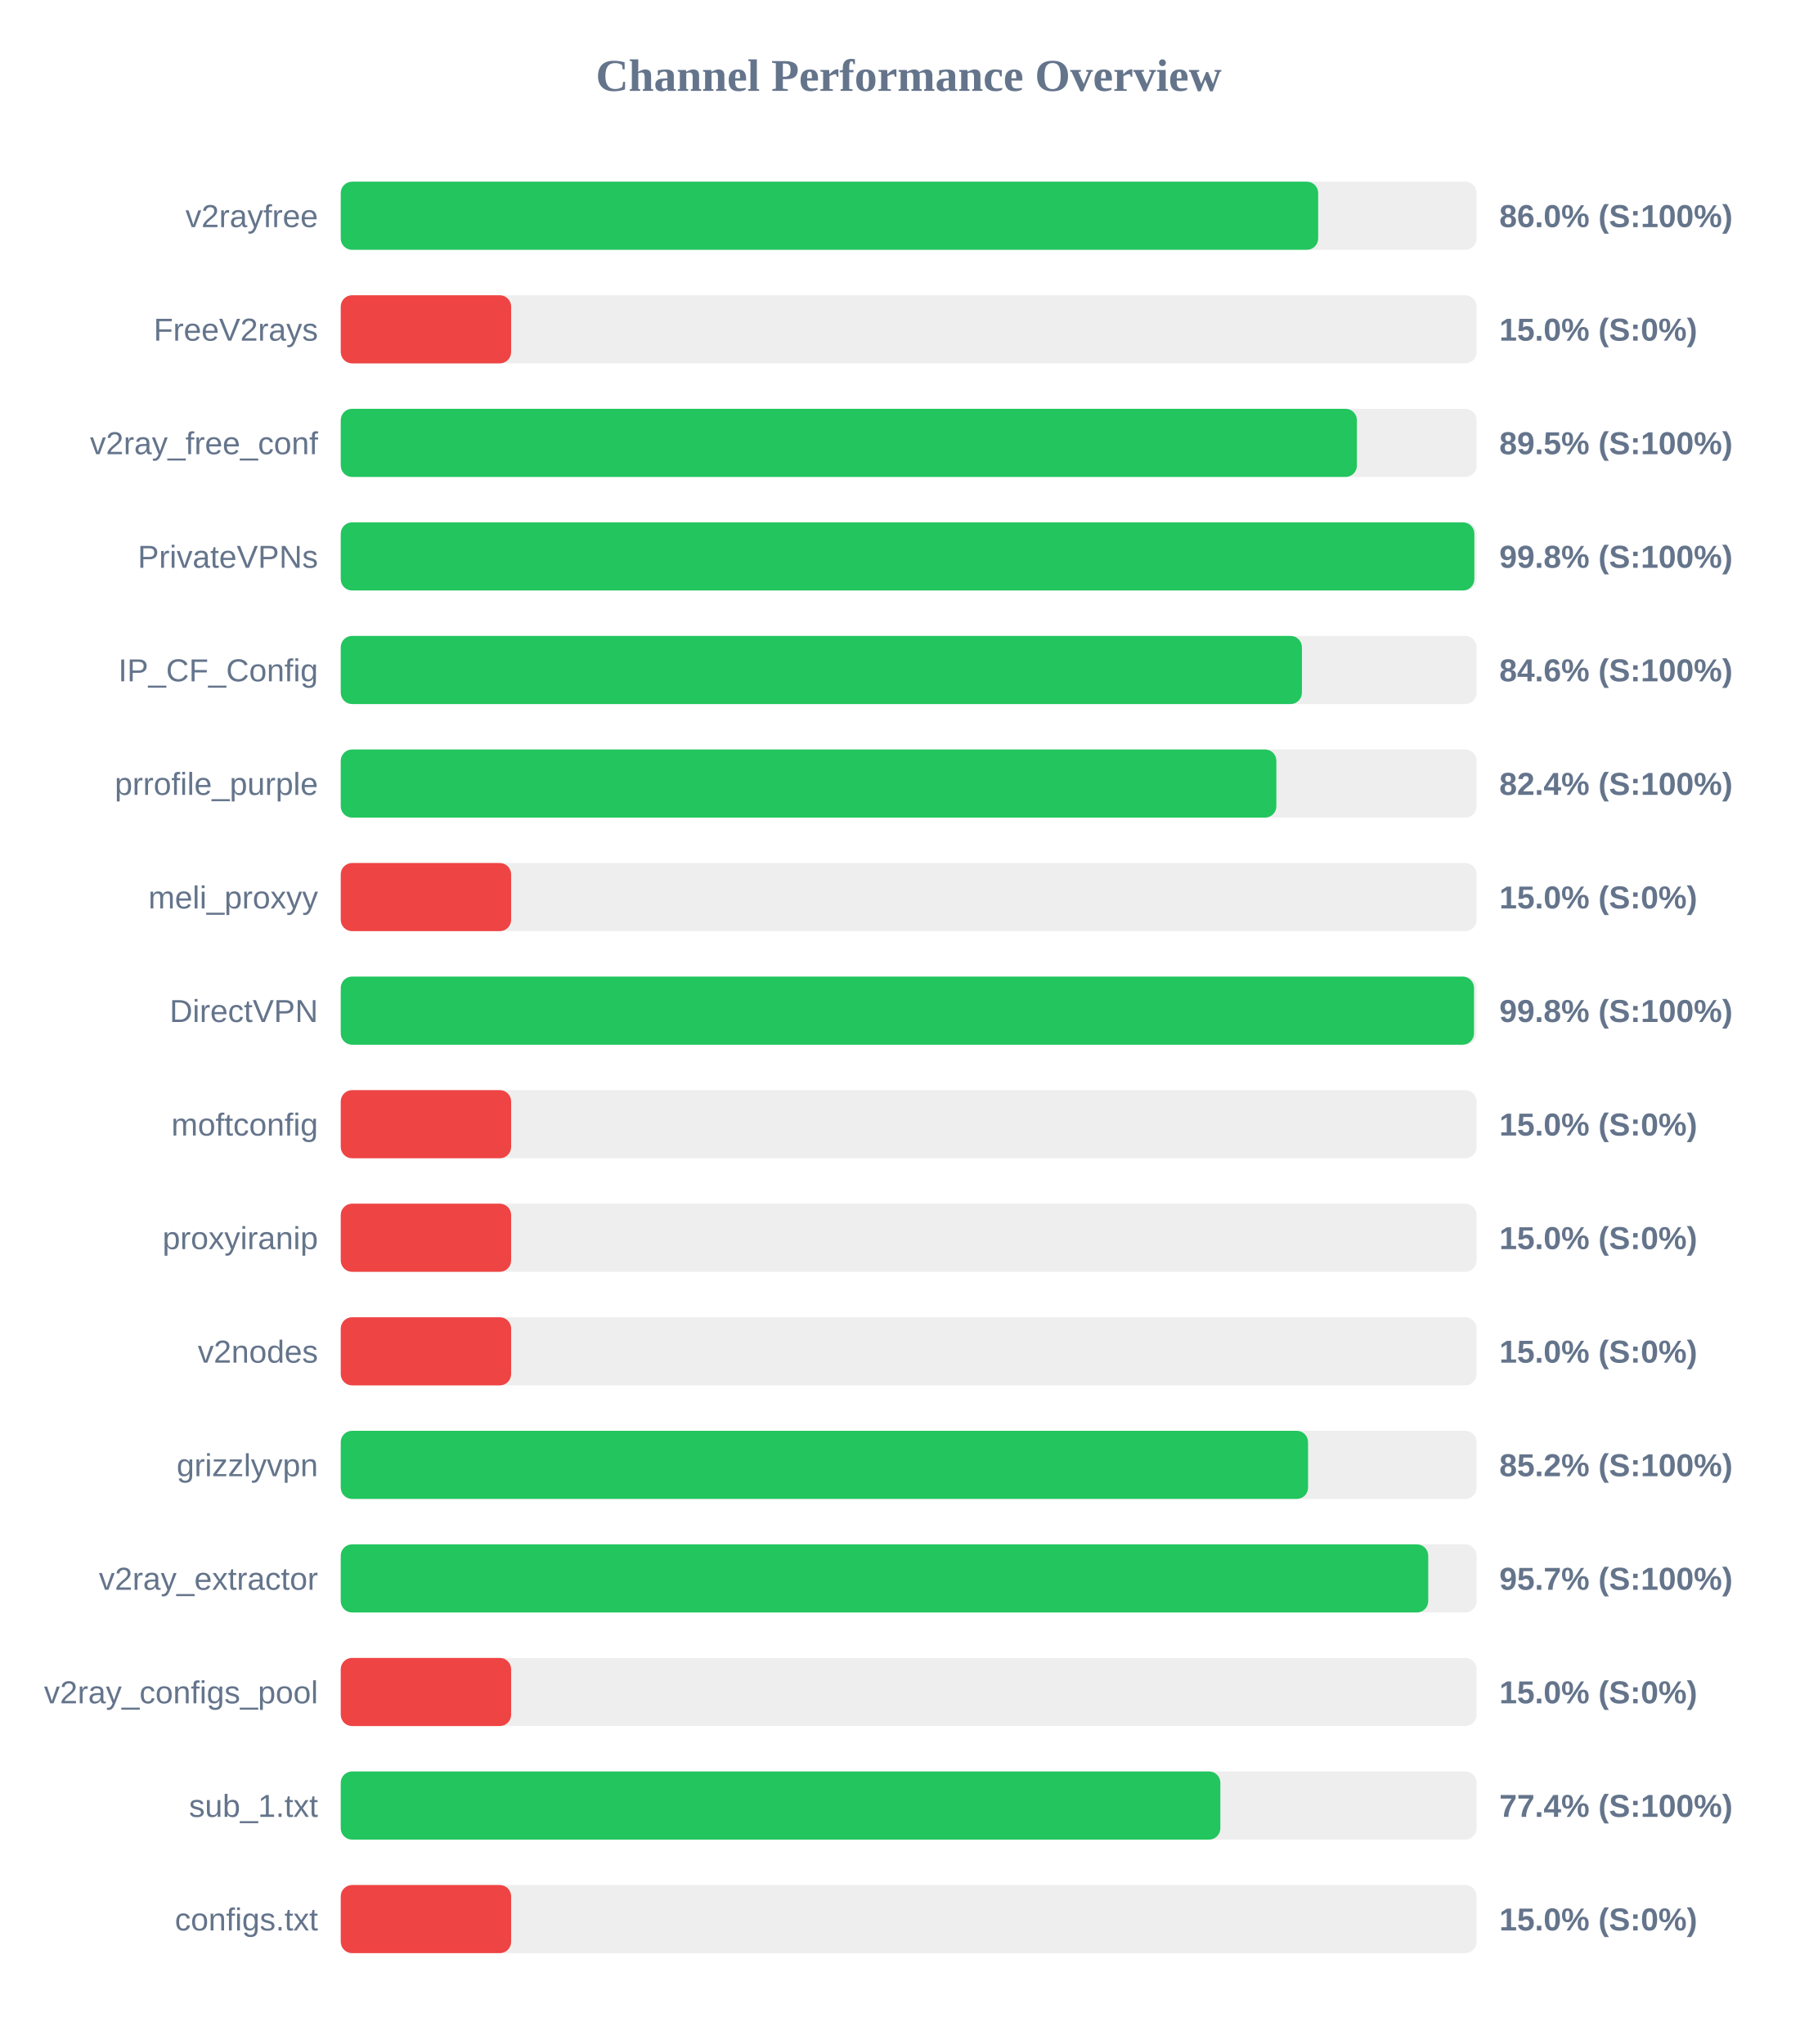
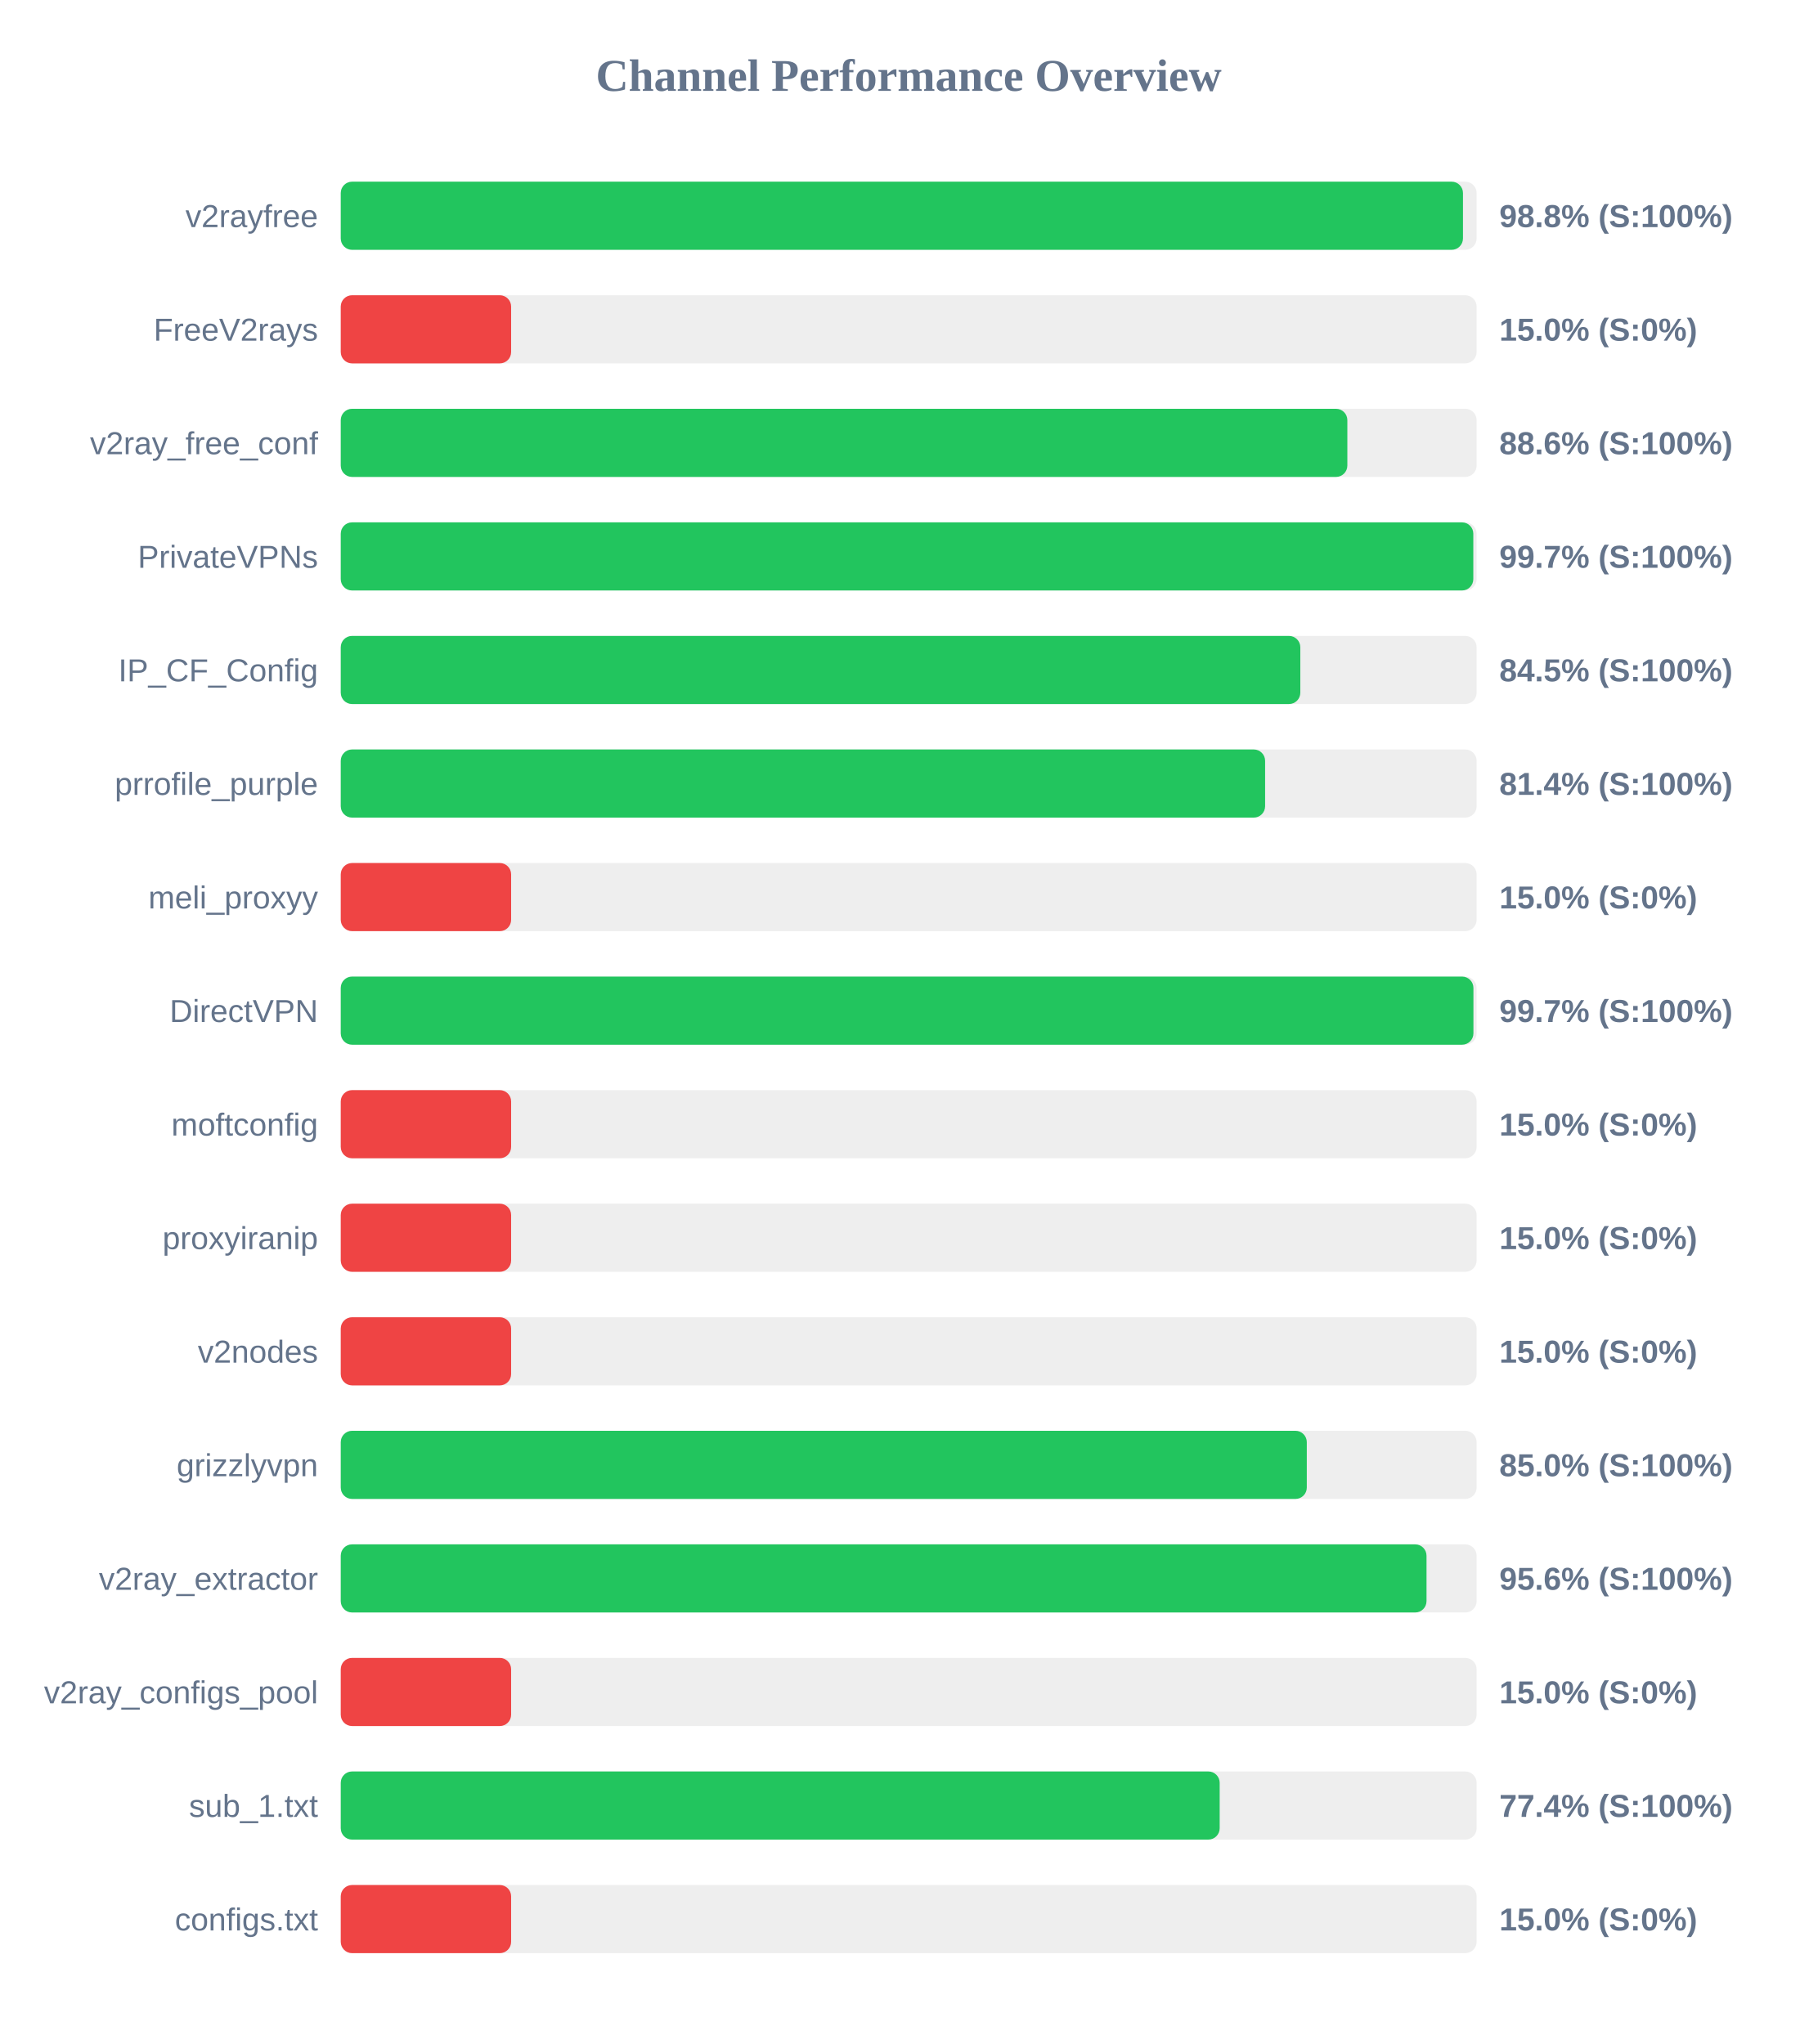
<svg xmlns="http://www.w3.org/2000/svg" width="800" height="900" version="1.1">
  <style>
        .row { font: 14px Arial; fill: #64748b; }
        .score { font: bold 14px Arial; fill: #64748b; }
    </style>
  <text x="400" y="40" text-anchor="middle" font-size="20px" font-weight="bold" fill="#64748b">Channel Performance Overview</text>
  <rect x="150" y="80" width="500" height="30" fill="#eee" rx="5" />
-   <rect x="150" y="80" width="430.25" height="30" fill="#22c55e" rx="5" />
+   <rect x="150" y="80" width="494.0" height="30" fill="#22c55e" rx="5" />
  <text x="140" y="100" text-anchor="end" class="row">v2rayfree</text>
-   <text x="660" y="100" text-anchor="start" class="score">86.0% (S:100%)</text>
+   <text x="660" y="100" text-anchor="start" class="score">98.8% (S:100%)</text>
  <rect x="150" y="130" width="500" height="30" fill="#eee" rx="5" />
  <rect x="150" y="130" width="75.0" height="30" fill="#ef4444" rx="5" />
  <text x="140" y="150" text-anchor="end" class="row">FreeV2rays</text>
  <text x="660" y="150" text-anchor="start" class="score">15.0% (S:0%)</text>
  <rect x="150" y="180" width="500" height="30" fill="#eee" rx="5" />
-   <rect x="150" y="180" width="447.3" height="30" fill="#22c55e" rx="5" />
+   <rect x="150" y="180" width="443.1" height="30" fill="#22c55e" rx="5" />
  <text x="140" y="200" text-anchor="end" class="row">v2ray_free_conf</text>
-   <text x="660" y="200" text-anchor="start" class="score">89.5% (S:100%)</text>
+   <text x="660" y="200" text-anchor="start" class="score">88.6% (S:100%)</text>
  <rect x="150" y="230" width="500" height="30" fill="#eee" rx="5" />
-   <rect x="150" y="230" width="499.0" height="30" fill="#22c55e" rx="5" />
+   <rect x="150" y="230" width="498.55" height="30" fill="#22c55e" rx="5" />
  <text x="140" y="250" text-anchor="end" class="row">PrivateVPNs</text>
-   <text x="660" y="250" text-anchor="start" class="score">99.8% (S:100%)</text>
+   <text x="660" y="250" text-anchor="start" class="score">99.7% (S:100%)</text>
  <rect x="150" y="280" width="500" height="30" fill="#eee" rx="5" />
-   <rect x="150" y="280" width="423.1" height="30" fill="#22c55e" rx="5" />
+   <rect x="150" y="280" width="422.4" height="30" fill="#22c55e" rx="5" />
  <text x="140" y="300" text-anchor="end" class="row">IP_CF_Config</text>
-   <text x="660" y="300" text-anchor="start" class="score">84.6% (S:100%)</text>
+   <text x="660" y="300" text-anchor="start" class="score">84.5% (S:100%)</text>
  <rect x="150" y="330" width="500" height="30" fill="#eee" rx="5" />
-   <rect x="150" y="330" width="411.85" height="30" fill="#22c55e" rx="5" />
+   <rect x="150" y="330" width="406.9" height="30" fill="#22c55e" rx="5" />
  <text x="140" y="350" text-anchor="end" class="row">prrofile_purple</text>
-   <text x="660" y="350" text-anchor="start" class="score">82.4% (S:100%)</text>
+   <text x="660" y="350" text-anchor="start" class="score">81.4% (S:100%)</text>
  <rect x="150" y="380" width="500" height="30" fill="#eee" rx="5" />
  <rect x="150" y="380" width="75.0" height="30" fill="#ef4444" rx="5" />
  <text x="140" y="400" text-anchor="end" class="row">meli_proxyy</text>
  <text x="660" y="400" text-anchor="start" class="score">15.0% (S:0%)</text>
  <rect x="150" y="430" width="500" height="30" fill="#eee" rx="5" />
-   <rect x="150" y="430" width="498.85" height="30" fill="#22c55e" rx="5" />
+   <rect x="150" y="430" width="498.6" height="30" fill="#22c55e" rx="5" />
  <text x="140" y="450" text-anchor="end" class="row">DirectVPN</text>
-   <text x="660" y="450" text-anchor="start" class="score">99.8% (S:100%)</text>
+   <text x="660" y="450" text-anchor="start" class="score">99.7% (S:100%)</text>
  <rect x="150" y="480" width="500" height="30" fill="#eee" rx="5" />
  <rect x="150" y="480" width="75.0" height="30" fill="#ef4444" rx="5" />
  <text x="140" y="500" text-anchor="end" class="row">moftconfig</text>
  <text x="660" y="500" text-anchor="start" class="score">15.0% (S:0%)</text>
  <rect x="150" y="530" width="500" height="30" fill="#eee" rx="5" />
  <rect x="150" y="530" width="75.0" height="30" fill="#ef4444" rx="5" />
  <text x="140" y="550" text-anchor="end" class="row">proxyiranip</text>
  <text x="660" y="550" text-anchor="start" class="score">15.0% (S:0%)</text>
  <rect x="150" y="580" width="500" height="30" fill="#eee" rx="5" />
  <rect x="150" y="580" width="75.0" height="30" fill="#ef4444" rx="5" />
  <text x="140" y="600" text-anchor="end" class="row">v2nodes</text>
  <text x="660" y="600" text-anchor="start" class="score">15.0% (S:0%)</text>
  <rect x="150" y="630" width="500" height="30" fill="#eee" rx="5" />
-   <rect x="150" y="630" width="425.8" height="30" fill="#22c55e" rx="5" />
+   <rect x="150" y="630" width="425.25" height="30" fill="#22c55e" rx="5" />
  <text x="140" y="650" text-anchor="end" class="row">grizzlyvpn</text>
-   <text x="660" y="650" text-anchor="start" class="score">85.2% (S:100%)</text>
+   <text x="660" y="650" text-anchor="start" class="score">85.0% (S:100%)</text>
  <rect x="150" y="680" width="500" height="30" fill="#eee" rx="5" />
-   <rect x="150" y="680" width="478.7" height="30" fill="#22c55e" rx="5" />
+   <rect x="150" y="680" width="477.95" height="30" fill="#22c55e" rx="5" />
  <text x="140" y="700" text-anchor="end" class="row">v2ray_extractor</text>
-   <text x="660" y="700" text-anchor="start" class="score">95.7% (S:100%)</text>
+   <text x="660" y="700" text-anchor="start" class="score">95.6% (S:100%)</text>
  <rect x="150" y="730" width="500" height="30" fill="#eee" rx="5" />
  <rect x="150" y="730" width="75.0" height="30" fill="#ef4444" rx="5" />
  <text x="140" y="750" text-anchor="end" class="row">v2ray_configs_pool</text>
  <text x="660" y="750" text-anchor="start" class="score">15.0% (S:0%)</text>
  <rect x="150" y="780" width="500" height="30" fill="#eee" rx="5" />
-   <rect x="150" y="780" width="387.2" height="30" fill="#22c55e" rx="5" />
+   <rect x="150" y="780" width="386.9" height="30" fill="#22c55e" rx="5" />
  <text x="140" y="800" text-anchor="end" class="row">sub_1.txt</text>
  <text x="660" y="800" text-anchor="start" class="score">77.4% (S:100%)</text>
  <rect x="150" y="830" width="500" height="30" fill="#eee" rx="5" />
  <rect x="150" y="830" width="75.0" height="30" fill="#ef4444" rx="5" />
  <text x="140" y="850" text-anchor="end" class="row">configs.txt</text>
  <text x="660" y="850" text-anchor="start" class="score">15.0% (S:0%)</text>
</svg>
